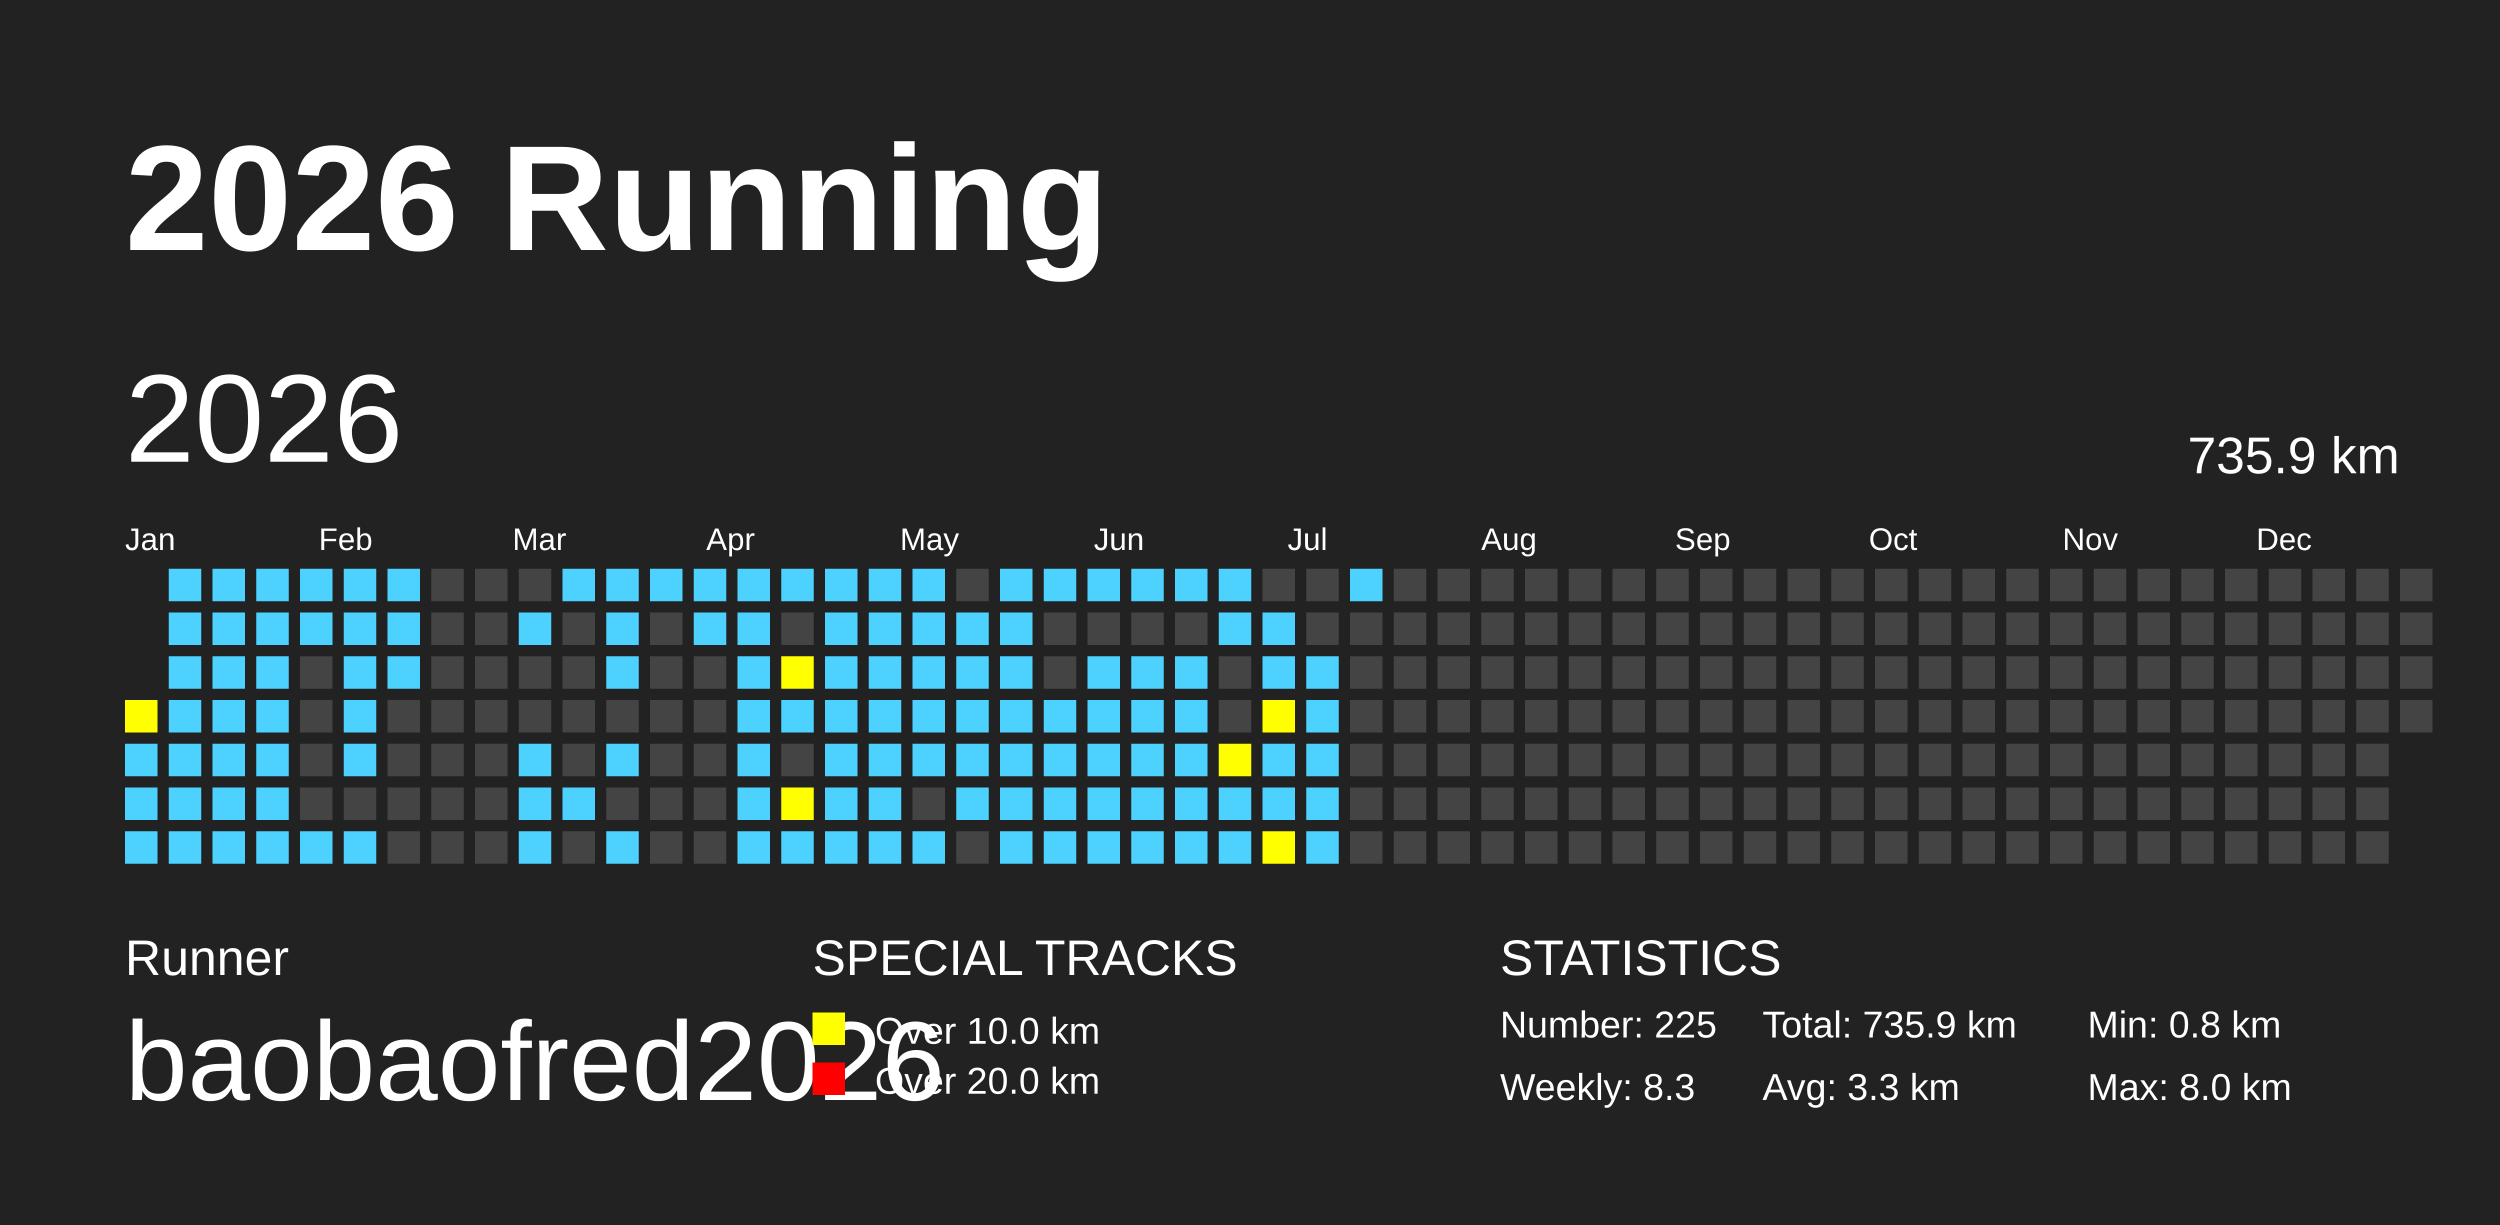
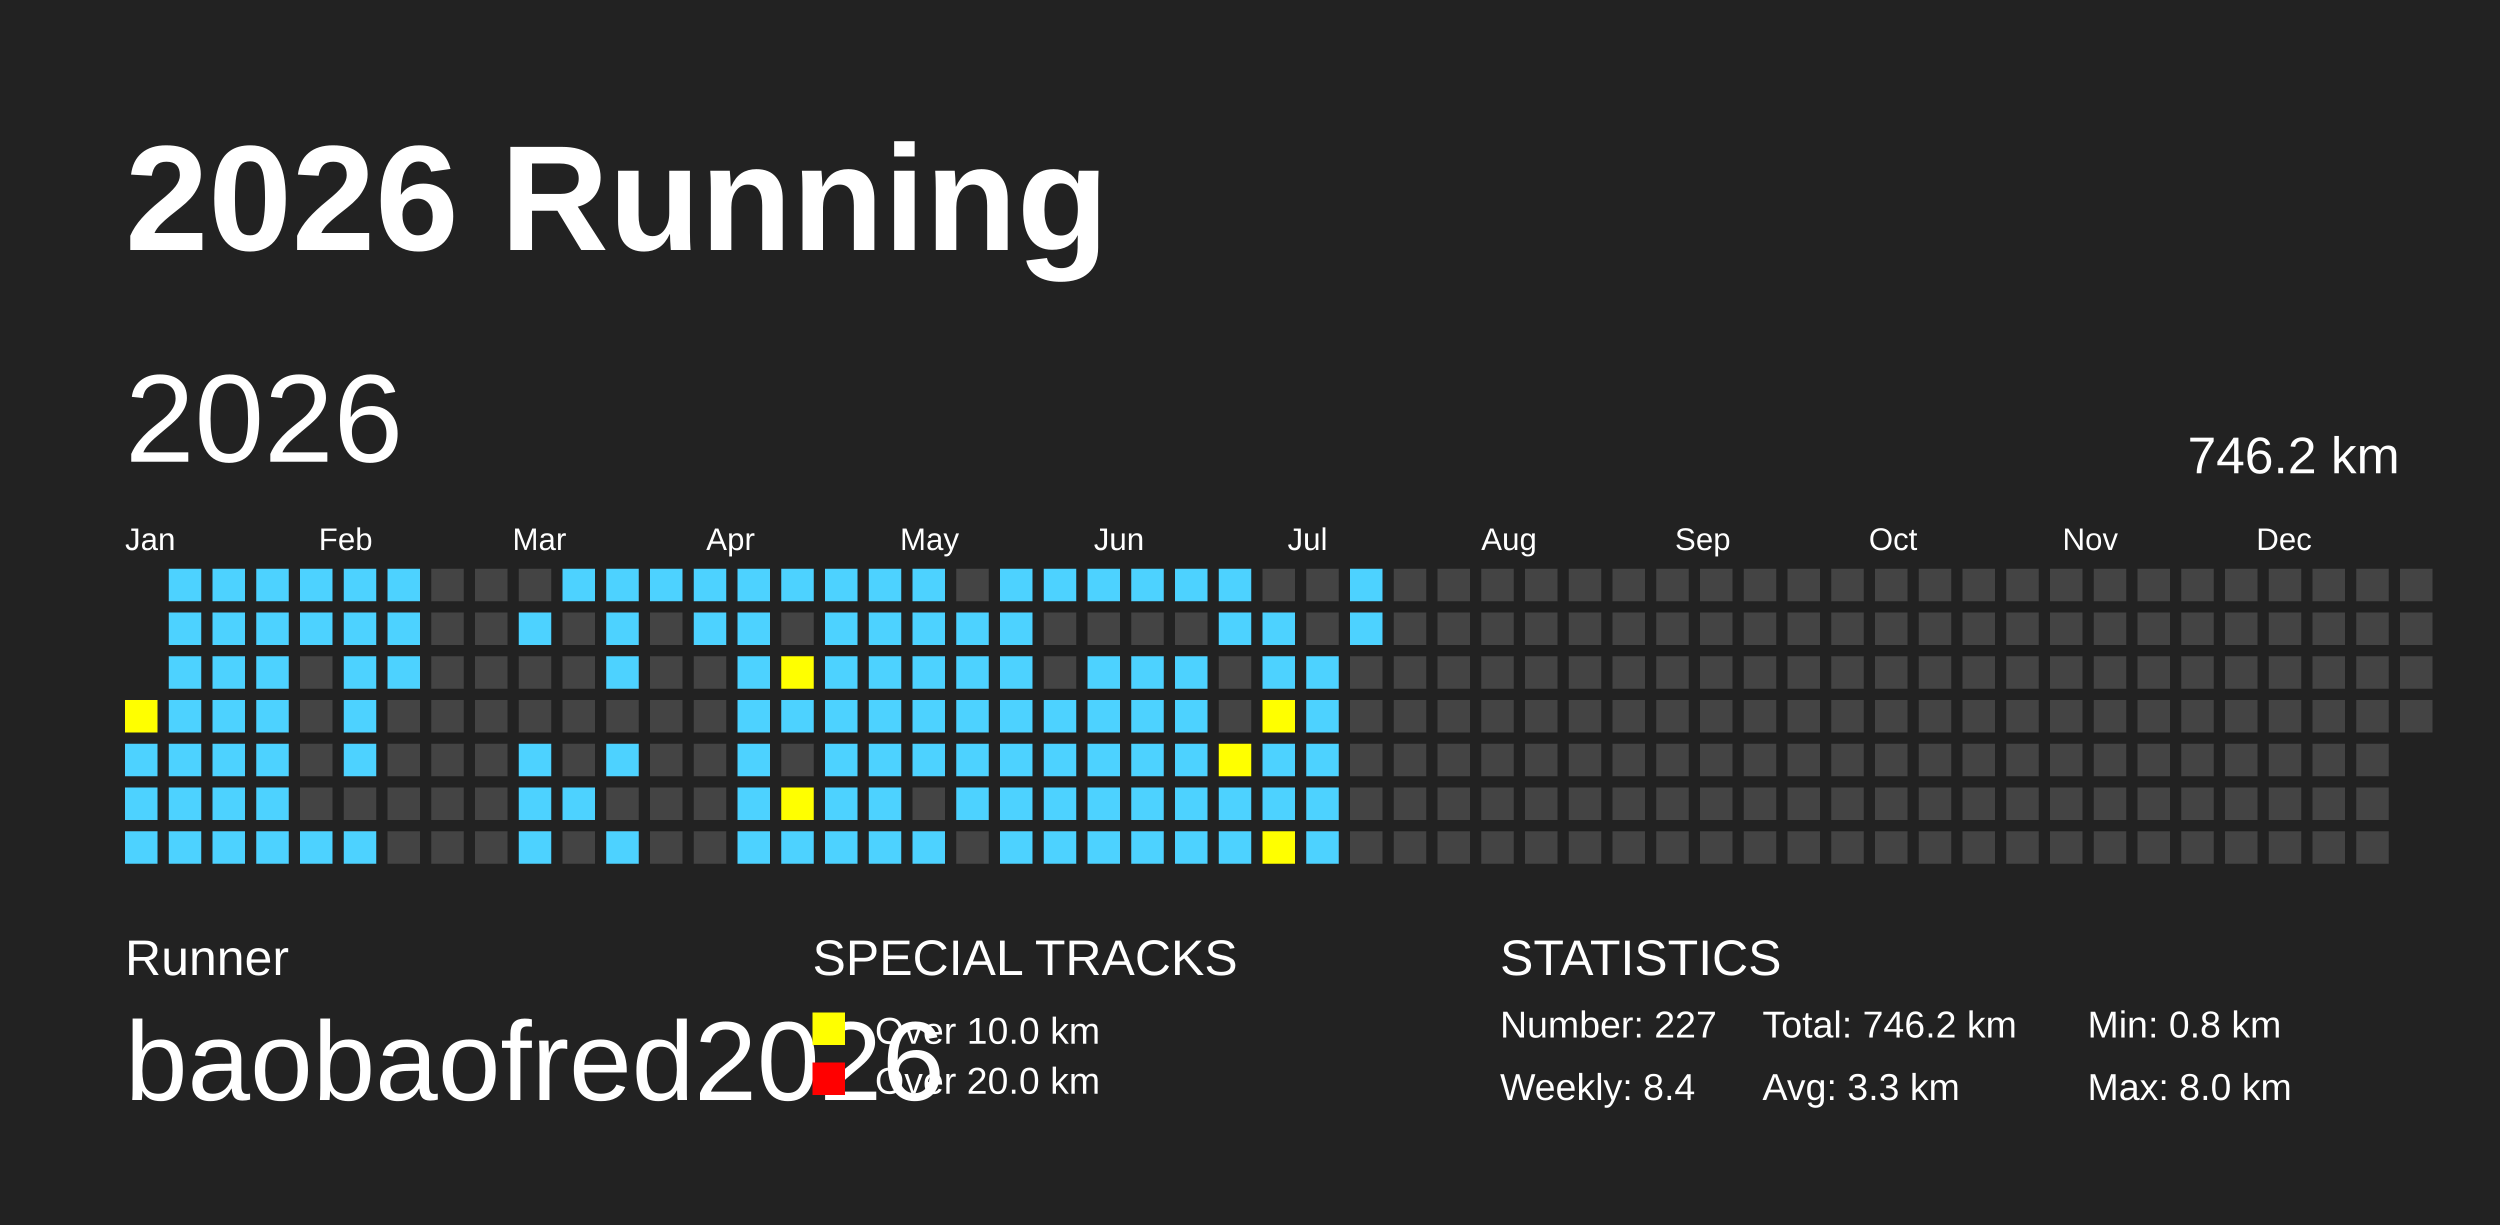
<svg xmlns="http://www.w3.org/2000/svg" baseProfile="full" height="98mm" version="1.1" viewBox="0,0,200,98" width="200mm">
  <defs />
  <rect fill="#222222" height="98" width="200" x="0" y="0" />
  <text fill="#FFFFFF" style="font-size:12px; font-family:Arial; font-weight:bold;" x="10" y="20">2026 Running</text>
  <text fill="#FFFFFF" style="font-size:4px; font-family:Arial" x="10" y="78">Runner</text>
  <text fill="#FFFFFF" style="font-size:9px; font-family:Arial" x="10" y="88">baobaofred2026</text>
  <text fill="#FFFFFF" style="font-size:4px; font-family:Arial" x="65" y="78">SPECIAL TRACKS</text>
  <rect fill="yellow" height="2.6" width="2.6" x="65" y="81" />
  <text fill="#FFFFFF" style="font-size:3px; font-family:Arial" x="70" y="83.5">Over 10.0 km</text>
  <rect fill="red" height="2.6" width="2.6" x="65" y="85" />
  <text fill="#FFFFFF" style="font-size:3px; font-family:Arial" x="70" y="87.5">Over 20.0 km</text>
  <text fill="#FFFFFF" style="font-size:4px; font-family:Arial" x="120" y="78">STATISTICS</text>
-   <text fill="#FFFFFF" style="font-size:3px; font-family:Arial" x="120" y="83">Number: 225</text>
-   <text fill="#FFFFFF" style="font-size:3px; font-family:Arial" x="120" y="88">Weekly: 8.3</text>
-   <text fill="#FFFFFF" style="font-size:3px; font-family:Arial" x="141" y="83">Total: 735.9 km</text>
+   <text fill="#FFFFFF" style="font-size:3px; font-family:Arial" x="120" y="83">Number: 227</text>
+   <text fill="#FFFFFF" style="font-size:3px; font-family:Arial" x="120" y="88">Weekly: 8.4</text>
+   <text fill="#FFFFFF" style="font-size:3px; font-family:Arial" x="141" y="83">Total: 746.2 km</text>
  <text fill="#FFFFFF" style="font-size:3px; font-family:Arial" x="141" y="88">Avg: 3.3 km</text>
  <text fill="#FFFFFF" style="font-size:3px; font-family:Arial" x="167" y="83">Min: 0.8 km</text>
  <text fill="#FFFFFF" style="font-size:3px; font-family:Arial" x="167" y="88">Max: 8.0 km</text>
  <text dominant-baseline="hanging" fill="#FFFFFF" style="font-size:10.0px; font-family:Arial;" x="10" y="30">2026</text>
-   <text dominant-baseline="hanging" fill="#FFFFFF" style="font-size:4.125px; font-family:Arial;" x="175" y="35">735.9 km</text>
+   <text dominant-baseline="hanging" fill="#FFFFFF" style="font-size:4.125px; font-family:Arial;" x="175" y="35">746.2 km</text>
  <text fill="#FFFFFF" style="font-size:2.5px; font-family:Arial" x="10.0" y="44">Jan</text>
  <text fill="#FFFFFF" style="font-size:2.5px; font-family:Arial" x="25.5" y="44">Feb</text>
  <text fill="#FFFFFF" style="font-size:2.5px; font-family:Arial" x="41.0" y="44">Mar</text>
  <text fill="#FFFFFF" style="font-size:2.5px; font-family:Arial" x="56.5" y="44">Apr</text>
  <text fill="#FFFFFF" style="font-size:2.5px; font-family:Arial" x="72.0" y="44">May</text>
  <text fill="#FFFFFF" style="font-size:2.5px; font-family:Arial" x="87.5" y="44">Jun</text>
  <text fill="#FFFFFF" style="font-size:2.5px; font-family:Arial" x="103.0" y="44">Jul</text>
  <text fill="#FFFFFF" style="font-size:2.5px; font-family:Arial" x="118.5" y="44">Aug</text>
  <text fill="#FFFFFF" style="font-size:2.5px; font-family:Arial" x="134.0" y="44">Sep</text>
  <text fill="#FFFFFF" style="font-size:2.5px; font-family:Arial" x="149.5" y="44">Oct</text>
  <text fill="#FFFFFF" style="font-size:2.5px; font-family:Arial" x="165.0" y="44">Nov</text>
  <text fill="#FFFFFF" style="font-size:2.5px; font-family:Arial" x="180.5" y="44">Dec</text>
  <rect fill="yellow" height="2.6" width="2.6" x="10.0" y="56.0" />
  <rect fill="#4DD2FF" height="2.6" width="2.6" x="10.0" y="59.5" />
  <rect fill="#4DD2FF" height="2.6" width="2.6" x="10.0" y="63.0" />
  <rect fill="#4DD2FF" height="2.6" width="2.6" x="10.0" y="66.5" />
  <rect fill="#4DD2FF" height="2.6" width="2.6" x="13.5" y="45.5" />
  <rect fill="#4DD2FF" height="2.6" width="2.6" x="13.5" y="49.0" />
  <rect fill="#4DD2FF" height="2.6" width="2.6" x="13.5" y="52.5" />
  <rect fill="#4DD2FF" height="2.6" width="2.6" x="13.5" y="56.0" />
  <rect fill="#4DD2FF" height="2.6" width="2.6" x="13.5" y="59.5" />
  <rect fill="#4DD2FF" height="2.6" width="2.6" x="13.5" y="63.0" />
  <rect fill="#4DD2FF" height="2.6" width="2.6" x="13.5" y="66.5" />
  <rect fill="#4DD2FF" height="2.6" width="2.6" x="17.0" y="45.5" />
  <rect fill="#4DD2FF" height="2.6" width="2.6" x="17.0" y="49.0" />
  <rect fill="#4DD2FF" height="2.6" width="2.6" x="17.0" y="52.5" />
  <rect fill="#4DD2FF" height="2.6" width="2.6" x="17.0" y="56.0" />
  <rect fill="#4DD2FF" height="2.6" width="2.6" x="17.0" y="59.5" />
  <rect fill="#4DD2FF" height="2.6" width="2.6" x="17.0" y="63.0" />
  <rect fill="#4DD2FF" height="2.6" width="2.6" x="17.0" y="66.5" />
  <rect fill="#4DD2FF" height="2.6" width="2.6" x="20.5" y="45.5" />
  <rect fill="#4DD2FF" height="2.6" width="2.6" x="20.5" y="49.0" />
  <rect fill="#4DD2FF" height="2.6" width="2.6" x="20.5" y="52.5" />
  <rect fill="#4DD2FF" height="2.6" width="2.6" x="20.5" y="56.0" />
  <rect fill="#4DD2FF" height="2.6" width="2.6" x="20.5" y="59.5" />
  <rect fill="#4DD2FF" height="2.6" width="2.6" x="20.5" y="63.0" />
  <rect fill="#4DD2FF" height="2.6" width="2.6" x="20.5" y="66.5" />
  <rect fill="#4DD2FF" height="2.6" width="2.6" x="24.0" y="45.5" />
  <rect fill="#4DD2FF" height="2.6" width="2.6" x="24.0" y="49.0" />
  <rect fill="#444444" height="2.6" width="2.6" x="24.0" y="52.5" />
  <rect fill="#444444" height="2.6" width="2.6" x="24.0" y="56.0" />
  <rect fill="#444444" height="2.6" width="2.6" x="24.0" y="59.5" />
  <rect fill="#444444" height="2.6" width="2.6" x="24.0" y="63.0" />
  <rect fill="#4DD2FF" height="2.6" width="2.6" x="24.0" y="66.5" />
  <rect fill="#4DD2FF" height="2.6" width="2.6" x="27.5" y="45.5" />
  <rect fill="#4DD2FF" height="2.6" width="2.6" x="27.5" y="49.0" />
  <rect fill="#4DD2FF" height="2.6" width="2.6" x="27.5" y="52.5" />
  <rect fill="#4DD2FF" height="2.6" width="2.6" x="27.5" y="56.0" />
  <rect fill="#4DD2FF" height="2.6" width="2.6" x="27.5" y="59.5" />
  <rect fill="#444444" height="2.6" width="2.6" x="27.5" y="63.0" />
  <rect fill="#4DD2FF" height="2.6" width="2.6" x="27.5" y="66.5" />
  <rect fill="#4DD2FF" height="2.6" width="2.6" x="31.0" y="45.5" />
  <rect fill="#4DD2FF" height="2.6" width="2.6" x="31.0" y="49.0" />
  <rect fill="#4DD2FF" height="2.6" width="2.6" x="31.0" y="52.5" />
  <rect fill="#444444" height="2.6" width="2.6" x="31.0" y="56.0" />
  <rect fill="#444444" height="2.6" width="2.6" x="31.0" y="59.5" />
  <rect fill="#444444" height="2.6" width="2.6" x="31.0" y="63.0" />
  <rect fill="#444444" height="2.6" width="2.6" x="31.0" y="66.5" />
  <rect fill="#444444" height="2.6" width="2.6" x="34.5" y="45.5" />
  <rect fill="#444444" height="2.6" width="2.6" x="34.5" y="49.0" />
  <rect fill="#444444" height="2.6" width="2.6" x="34.5" y="52.5" />
  <rect fill="#444444" height="2.6" width="2.6" x="34.5" y="56.0" />
  <rect fill="#444444" height="2.6" width="2.6" x="34.5" y="59.5" />
  <rect fill="#444444" height="2.6" width="2.6" x="34.5" y="63.0" />
  <rect fill="#444444" height="2.6" width="2.6" x="34.5" y="66.5" />
  <rect fill="#444444" height="2.6" width="2.6" x="38.0" y="45.5" />
  <rect fill="#444444" height="2.6" width="2.6" x="38.0" y="49.0" />
  <rect fill="#444444" height="2.6" width="2.6" x="38.0" y="52.5" />
  <rect fill="#444444" height="2.6" width="2.6" x="38.0" y="56.0" />
  <rect fill="#444444" height="2.6" width="2.6" x="38.0" y="59.5" />
  <rect fill="#444444" height="2.6" width="2.6" x="38.0" y="63.0" />
  <rect fill="#444444" height="2.6" width="2.6" x="38.0" y="66.5" />
  <rect fill="#444444" height="2.6" width="2.6" x="41.5" y="45.5" />
  <rect fill="#4DD2FF" height="2.6" width="2.6" x="41.5" y="49.0" />
  <rect fill="#444444" height="2.6" width="2.6" x="41.5" y="52.5" />
  <rect fill="#444444" height="2.6" width="2.6" x="41.5" y="56.0" />
  <rect fill="#4DD2FF" height="2.6" width="2.6" x="41.5" y="59.5" />
  <rect fill="#4DD2FF" height="2.6" width="2.6" x="41.5" y="63.0" />
  <rect fill="#4DD2FF" height="2.6" width="2.6" x="41.5" y="66.5" />
  <rect fill="#4DD2FF" height="2.6" width="2.6" x="45.0" y="45.5" />
  <rect fill="#444444" height="2.6" width="2.6" x="45.0" y="49.0" />
  <rect fill="#444444" height="2.6" width="2.6" x="45.0" y="52.5" />
  <rect fill="#444444" height="2.6" width="2.6" x="45.0" y="56.0" />
  <rect fill="#444444" height="2.6" width="2.6" x="45.0" y="59.5" />
  <rect fill="#4DD2FF" height="2.6" width="2.6" x="45.0" y="63.0" />
  <rect fill="#444444" height="2.6" width="2.6" x="45.0" y="66.5" />
  <rect fill="#4DD2FF" height="2.6" width="2.6" x="48.5" y="45.5" />
  <rect fill="#4DD2FF" height="2.6" width="2.6" x="48.5" y="49.0" />
  <rect fill="#4DD2FF" height="2.6" width="2.6" x="48.5" y="52.5" />
  <rect fill="#444444" height="2.6" width="2.6" x="48.5" y="56.0" />
  <rect fill="#4DD2FF" height="2.6" width="2.6" x="48.5" y="59.5" />
  <rect fill="#444444" height="2.6" width="2.6" x="48.5" y="63.0" />
  <rect fill="#4DD2FF" height="2.6" width="2.6" x="48.5" y="66.5" />
  <rect fill="#4DD2FF" height="2.6" width="2.6" x="52.0" y="45.5" />
  <rect fill="#444444" height="2.6" width="2.6" x="52.0" y="49.0" />
  <rect fill="#444444" height="2.6" width="2.6" x="52.0" y="52.5" />
  <rect fill="#444444" height="2.6" width="2.6" x="52.0" y="56.0" />
  <rect fill="#444444" height="2.6" width="2.6" x="52.0" y="59.5" />
  <rect fill="#444444" height="2.6" width="2.6" x="52.0" y="63.0" />
  <rect fill="#444444" height="2.6" width="2.6" x="52.0" y="66.5" />
  <rect fill="#4DD2FF" height="2.6" width="2.6" x="55.5" y="45.5" />
  <rect fill="#4DD2FF" height="2.6" width="2.6" x="55.5" y="49.0" />
  <rect fill="#444444" height="2.6" width="2.6" x="55.5" y="52.5" />
  <rect fill="#444444" height="2.6" width="2.6" x="55.5" y="56.0" />
  <rect fill="#444444" height="2.6" width="2.6" x="55.5" y="59.5" />
  <rect fill="#444444" height="2.6" width="2.6" x="55.5" y="63.0" />
  <rect fill="#444444" height="2.6" width="2.6" x="55.5" y="66.5" />
  <rect fill="#4DD2FF" height="2.6" width="2.6" x="59.0" y="45.5" />
  <rect fill="#4DD2FF" height="2.6" width="2.6" x="59.0" y="49.0" />
  <rect fill="#4DD2FF" height="2.6" width="2.6" x="59.0" y="52.5" />
  <rect fill="#4DD2FF" height="2.6" width="2.6" x="59.0" y="56.0" />
  <rect fill="#4DD2FF" height="2.6" width="2.6" x="59.0" y="59.5" />
  <rect fill="#4DD2FF" height="2.6" width="2.6" x="59.0" y="63.0" />
  <rect fill="#4DD2FF" height="2.6" width="2.6" x="59.0" y="66.5" />
  <rect fill="#4DD2FF" height="2.6" width="2.6" x="62.5" y="45.5" />
  <rect fill="#444444" height="2.6" width="2.6" x="62.5" y="49.0" />
  <rect fill="yellow" height="2.6" width="2.6" x="62.5" y="52.5" />
  <rect fill="#4DD2FF" height="2.6" width="2.6" x="62.5" y="56.0" />
  <rect fill="#444444" height="2.6" width="2.6" x="62.5" y="59.5" />
  <rect fill="yellow" height="2.6" width="2.6" x="62.5" y="63.0" />
  <rect fill="#4DD2FF" height="2.6" width="2.6" x="62.5" y="66.5" />
  <rect fill="#4DD2FF" height="2.6" width="2.6" x="66.0" y="45.5" />
  <rect fill="#4DD2FF" height="2.6" width="2.6" x="66.0" y="49.0" />
  <rect fill="#4DD2FF" height="2.6" width="2.6" x="66.0" y="52.5" />
  <rect fill="#4DD2FF" height="2.6" width="2.6" x="66.0" y="56.0" />
  <rect fill="#4DD2FF" height="2.6" width="2.6" x="66.0" y="59.5" />
  <rect fill="#4DD2FF" height="2.6" width="2.6" x="66.0" y="63.0" />
  <rect fill="#4DD2FF" height="2.6" width="2.6" x="66.0" y="66.5" />
  <rect fill="#4DD2FF" height="2.6" width="2.6" x="69.5" y="45.5" />
  <rect fill="#4DD2FF" height="2.6" width="2.6" x="69.5" y="49.0" />
  <rect fill="#4DD2FF" height="2.6" width="2.6" x="69.5" y="52.5" />
  <rect fill="#4DD2FF" height="2.6" width="2.6" x="69.5" y="56.0" />
  <rect fill="#4DD2FF" height="2.6" width="2.6" x="69.5" y="59.5" />
  <rect fill="#4DD2FF" height="2.6" width="2.6" x="69.5" y="63.0" />
  <rect fill="#4DD2FF" height="2.6" width="2.6" x="69.5" y="66.5" />
  <rect fill="#4DD2FF" height="2.6" width="2.6" x="73.0" y="45.5" />
  <rect fill="#4DD2FF" height="2.6" width="2.6" x="73.0" y="49.0" />
  <rect fill="#4DD2FF" height="2.6" width="2.6" x="73.0" y="52.5" />
  <rect fill="#4DD2FF" height="2.6" width="2.6" x="73.0" y="56.0" />
  <rect fill="#4DD2FF" height="2.6" width="2.6" x="73.0" y="59.5" />
  <rect fill="#444444" height="2.6" width="2.6" x="73.0" y="63.0" />
  <rect fill="#4DD2FF" height="2.6" width="2.6" x="73.0" y="66.5" />
  <rect fill="#444444" height="2.6" width="2.6" x="76.5" y="45.5" />
  <rect fill="#4DD2FF" height="2.6" width="2.6" x="76.5" y="49.0" />
  <rect fill="#4DD2FF" height="2.6" width="2.6" x="76.5" y="52.5" />
  <rect fill="#4DD2FF" height="2.6" width="2.6" x="76.5" y="56.0" />
  <rect fill="#4DD2FF" height="2.6" width="2.6" x="76.5" y="59.5" />
  <rect fill="#4DD2FF" height="2.6" width="2.6" x="76.5" y="63.0" />
  <rect fill="#444444" height="2.6" width="2.6" x="76.5" y="66.5" />
  <rect fill="#4DD2FF" height="2.6" width="2.6" x="80.0" y="45.5" />
  <rect fill="#4DD2FF" height="2.6" width="2.6" x="80.0" y="49.0" />
  <rect fill="#4DD2FF" height="2.6" width="2.6" x="80.0" y="52.5" />
  <rect fill="#4DD2FF" height="2.6" width="2.6" x="80.0" y="56.0" />
  <rect fill="#4DD2FF" height="2.6" width="2.6" x="80.0" y="59.5" />
  <rect fill="#4DD2FF" height="2.6" width="2.6" x="80.0" y="63.0" />
  <rect fill="#4DD2FF" height="2.6" width="2.6" x="80.0" y="66.5" />
  <rect fill="#4DD2FF" height="2.6" width="2.6" x="83.5" y="45.5" />
  <rect fill="#444444" height="2.6" width="2.6" x="83.5" y="49.0" />
  <rect fill="#444444" height="2.6" width="2.6" x="83.5" y="52.5" />
  <rect fill="#4DD2FF" height="2.6" width="2.6" x="83.5" y="56.0" />
  <rect fill="#4DD2FF" height="2.6" width="2.6" x="83.5" y="59.5" />
  <rect fill="#4DD2FF" height="2.6" width="2.6" x="83.5" y="63.0" />
  <rect fill="#4DD2FF" height="2.6" width="2.6" x="83.5" y="66.5" />
  <rect fill="#4DD2FF" height="2.6" width="2.6" x="87.0" y="45.5" />
  <rect fill="#444444" height="2.6" width="2.6" x="87.0" y="49.0" />
  <rect fill="#4DD2FF" height="2.6" width="2.6" x="87.0" y="52.5" />
  <rect fill="#4DD2FF" height="2.6" width="2.6" x="87.0" y="56.0" />
  <rect fill="#4DD2FF" height="2.6" width="2.6" x="87.0" y="59.5" />
  <rect fill="#4DD2FF" height="2.6" width="2.6" x="87.0" y="63.0" />
  <rect fill="#4DD2FF" height="2.6" width="2.6" x="87.0" y="66.5" />
  <rect fill="#4DD2FF" height="2.6" width="2.6" x="90.5" y="45.5" />
  <rect fill="#444444" height="2.6" width="2.6" x="90.5" y="49.0" />
  <rect fill="#4DD2FF" height="2.6" width="2.6" x="90.5" y="52.5" />
  <rect fill="#4DD2FF" height="2.6" width="2.6" x="90.5" y="56.0" />
  <rect fill="#4DD2FF" height="2.6" width="2.6" x="90.5" y="59.5" />
  <rect fill="#4DD2FF" height="2.6" width="2.6" x="90.5" y="63.0" />
  <rect fill="#4DD2FF" height="2.6" width="2.6" x="90.5" y="66.5" />
  <rect fill="#4DD2FF" height="2.6" width="2.6" x="94.0" y="45.5" />
  <rect fill="#444444" height="2.6" width="2.6" x="94.0" y="49.0" />
  <rect fill="#4DD2FF" height="2.6" width="2.6" x="94.0" y="52.5" />
  <rect fill="#4DD2FF" height="2.6" width="2.6" x="94.0" y="56.0" />
  <rect fill="#4DD2FF" height="2.6" width="2.6" x="94.0" y="59.5" />
  <rect fill="#4DD2FF" height="2.6" width="2.6" x="94.0" y="63.0" />
  <rect fill="#4DD2FF" height="2.6" width="2.6" x="94.0" y="66.5" />
  <rect fill="#4DD2FF" height="2.6" width="2.6" x="97.5" y="45.5" />
  <rect fill="#4DD2FF" height="2.6" width="2.6" x="97.5" y="49.0" />
  <rect fill="#444444" height="2.6" width="2.6" x="97.5" y="52.5" />
  <rect fill="#444444" height="2.6" width="2.6" x="97.5" y="56.0" />
  <rect fill="yellow" height="2.6" width="2.6" x="97.5" y="59.5" />
  <rect fill="#4DD2FF" height="2.6" width="2.6" x="97.5" y="63.0" />
  <rect fill="#4DD2FF" height="2.6" width="2.6" x="97.5" y="66.5" />
  <rect fill="#444444" height="2.6" width="2.6" x="101.0" y="45.5" />
  <rect fill="#4DD2FF" height="2.6" width="2.6" x="101.0" y="49.0" />
  <rect fill="#4DD2FF" height="2.6" width="2.6" x="101.0" y="52.5" />
  <rect fill="yellow" height="2.6" width="2.6" x="101.0" y="56.0" />
  <rect fill="#4DD2FF" height="2.6" width="2.6" x="101.0" y="59.5" />
  <rect fill="#4DD2FF" height="2.6" width="2.6" x="101.0" y="63.0" />
  <rect fill="yellow" height="2.6" width="2.6" x="101.0" y="66.5" />
  <rect fill="#444444" height="2.6" width="2.6" x="104.5" y="45.5" />
  <rect fill="#444444" height="2.6" width="2.6" x="104.5" y="49.0" />
  <rect fill="#4DD2FF" height="2.6" width="2.6" x="104.5" y="52.5" />
  <rect fill="#4DD2FF" height="2.6" width="2.6" x="104.5" y="56.0" />
  <rect fill="#4DD2FF" height="2.6" width="2.6" x="104.5" y="59.5" />
  <rect fill="#4DD2FF" height="2.6" width="2.6" x="104.5" y="63.0" />
  <rect fill="#4DD2FF" height="2.6" width="2.6" x="104.5" y="66.5" />
  <rect fill="#4DD2FF" height="2.6" width="2.6" x="108.0" y="45.5" />
-   <rect fill="#444444" height="2.6" width="2.6" x="108.0" y="49.0" />
+   <rect fill="#4DD2FF" height="2.6" width="2.6" x="108.0" y="49.0" />
  <rect fill="#444444" height="2.6" width="2.6" x="108.0" y="52.5" />
  <rect fill="#444444" height="2.6" width="2.6" x="108.0" y="56.0" />
  <rect fill="#444444" height="2.6" width="2.6" x="108.0" y="59.5" />
  <rect fill="#444444" height="2.6" width="2.6" x="108.0" y="63.0" />
  <rect fill="#444444" height="2.6" width="2.6" x="108.0" y="66.5" />
  <rect fill="#444444" height="2.6" width="2.6" x="111.5" y="45.5" />
  <rect fill="#444444" height="2.6" width="2.6" x="111.5" y="49.0" />
  <rect fill="#444444" height="2.6" width="2.6" x="111.5" y="52.5" />
  <rect fill="#444444" height="2.6" width="2.6" x="111.5" y="56.0" />
  <rect fill="#444444" height="2.6" width="2.6" x="111.5" y="59.5" />
  <rect fill="#444444" height="2.6" width="2.6" x="111.5" y="63.0" />
  <rect fill="#444444" height="2.6" width="2.6" x="111.5" y="66.5" />
  <rect fill="#444444" height="2.6" width="2.6" x="115.0" y="45.5" />
  <rect fill="#444444" height="2.6" width="2.6" x="115.0" y="49.0" />
  <rect fill="#444444" height="2.6" width="2.6" x="115.0" y="52.5" />
  <rect fill="#444444" height="2.6" width="2.6" x="115.0" y="56.0" />
  <rect fill="#444444" height="2.6" width="2.6" x="115.0" y="59.5" />
  <rect fill="#444444" height="2.6" width="2.6" x="115.0" y="63.0" />
  <rect fill="#444444" height="2.6" width="2.6" x="115.0" y="66.5" />
  <rect fill="#444444" height="2.6" width="2.6" x="118.5" y="45.5" />
  <rect fill="#444444" height="2.6" width="2.6" x="118.5" y="49.0" />
  <rect fill="#444444" height="2.6" width="2.6" x="118.5" y="52.5" />
  <rect fill="#444444" height="2.6" width="2.6" x="118.5" y="56.0" />
  <rect fill="#444444" height="2.6" width="2.6" x="118.5" y="59.5" />
  <rect fill="#444444" height="2.6" width="2.6" x="118.5" y="63.0" />
  <rect fill="#444444" height="2.6" width="2.6" x="118.5" y="66.5" />
  <rect fill="#444444" height="2.6" width="2.6" x="122.0" y="45.5" />
  <rect fill="#444444" height="2.6" width="2.6" x="122.0" y="49.0" />
  <rect fill="#444444" height="2.6" width="2.6" x="122.0" y="52.5" />
  <rect fill="#444444" height="2.6" width="2.6" x="122.0" y="56.0" />
  <rect fill="#444444" height="2.6" width="2.6" x="122.0" y="59.5" />
  <rect fill="#444444" height="2.6" width="2.6" x="122.0" y="63.0" />
  <rect fill="#444444" height="2.6" width="2.6" x="122.0" y="66.5" />
  <rect fill="#444444" height="2.6" width="2.6" x="125.5" y="45.5" />
  <rect fill="#444444" height="2.6" width="2.6" x="125.5" y="49.0" />
  <rect fill="#444444" height="2.6" width="2.6" x="125.5" y="52.5" />
  <rect fill="#444444" height="2.6" width="2.6" x="125.5" y="56.0" />
  <rect fill="#444444" height="2.6" width="2.6" x="125.5" y="59.5" />
  <rect fill="#444444" height="2.6" width="2.6" x="125.5" y="63.0" />
  <rect fill="#444444" height="2.6" width="2.6" x="125.5" y="66.5" />
  <rect fill="#444444" height="2.6" width="2.6" x="129.0" y="45.5" />
  <rect fill="#444444" height="2.6" width="2.6" x="129.0" y="49.0" />
  <rect fill="#444444" height="2.6" width="2.6" x="129.0" y="52.5" />
  <rect fill="#444444" height="2.6" width="2.6" x="129.0" y="56.0" />
  <rect fill="#444444" height="2.6" width="2.6" x="129.0" y="59.5" />
  <rect fill="#444444" height="2.6" width="2.6" x="129.0" y="63.0" />
  <rect fill="#444444" height="2.6" width="2.6" x="129.0" y="66.5" />
  <rect fill="#444444" height="2.6" width="2.6" x="132.5" y="45.5" />
  <rect fill="#444444" height="2.6" width="2.6" x="132.5" y="49.0" />
  <rect fill="#444444" height="2.6" width="2.6" x="132.5" y="52.5" />
  <rect fill="#444444" height="2.6" width="2.6" x="132.5" y="56.0" />
  <rect fill="#444444" height="2.6" width="2.6" x="132.5" y="59.5" />
  <rect fill="#444444" height="2.6" width="2.6" x="132.5" y="63.0" />
  <rect fill="#444444" height="2.6" width="2.6" x="132.5" y="66.5" />
  <rect fill="#444444" height="2.6" width="2.6" x="136.0" y="45.5" />
  <rect fill="#444444" height="2.6" width="2.6" x="136.0" y="49.0" />
  <rect fill="#444444" height="2.6" width="2.6" x="136.0" y="52.5" />
  <rect fill="#444444" height="2.6" width="2.6" x="136.0" y="56.0" />
  <rect fill="#444444" height="2.6" width="2.6" x="136.0" y="59.5" />
  <rect fill="#444444" height="2.6" width="2.6" x="136.0" y="63.0" />
  <rect fill="#444444" height="2.6" width="2.6" x="136.0" y="66.5" />
  <rect fill="#444444" height="2.6" width="2.6" x="139.5" y="45.5" />
  <rect fill="#444444" height="2.6" width="2.6" x="139.5" y="49.0" />
  <rect fill="#444444" height="2.6" width="2.6" x="139.5" y="52.5" />
  <rect fill="#444444" height="2.6" width="2.6" x="139.5" y="56.0" />
  <rect fill="#444444" height="2.6" width="2.6" x="139.5" y="59.5" />
  <rect fill="#444444" height="2.6" width="2.6" x="139.5" y="63.0" />
  <rect fill="#444444" height="2.6" width="2.6" x="139.5" y="66.5" />
  <rect fill="#444444" height="2.6" width="2.6" x="143.0" y="45.5" />
  <rect fill="#444444" height="2.6" width="2.6" x="143.0" y="49.0" />
  <rect fill="#444444" height="2.6" width="2.6" x="143.0" y="52.5" />
  <rect fill="#444444" height="2.6" width="2.6" x="143.0" y="56.0" />
  <rect fill="#444444" height="2.6" width="2.6" x="143.0" y="59.5" />
  <rect fill="#444444" height="2.6" width="2.6" x="143.0" y="63.0" />
  <rect fill="#444444" height="2.6" width="2.6" x="143.0" y="66.5" />
  <rect fill="#444444" height="2.6" width="2.6" x="146.5" y="45.5" />
  <rect fill="#444444" height="2.6" width="2.6" x="146.5" y="49.0" />
  <rect fill="#444444" height="2.6" width="2.6" x="146.5" y="52.5" />
  <rect fill="#444444" height="2.6" width="2.6" x="146.5" y="56.0" />
  <rect fill="#444444" height="2.6" width="2.6" x="146.5" y="59.5" />
  <rect fill="#444444" height="2.6" width="2.6" x="146.5" y="63.0" />
  <rect fill="#444444" height="2.6" width="2.6" x="146.5" y="66.5" />
  <rect fill="#444444" height="2.6" width="2.6" x="150.0" y="45.5" />
  <rect fill="#444444" height="2.6" width="2.6" x="150.0" y="49.0" />
  <rect fill="#444444" height="2.6" width="2.6" x="150.0" y="52.5" />
  <rect fill="#444444" height="2.6" width="2.6" x="150.0" y="56.0" />
  <rect fill="#444444" height="2.6" width="2.6" x="150.0" y="59.5" />
  <rect fill="#444444" height="2.6" width="2.6" x="150.0" y="63.0" />
  <rect fill="#444444" height="2.6" width="2.6" x="150.0" y="66.5" />
  <rect fill="#444444" height="2.6" width="2.6" x="153.5" y="45.5" />
  <rect fill="#444444" height="2.6" width="2.6" x="153.5" y="49.0" />
  <rect fill="#444444" height="2.6" width="2.6" x="153.5" y="52.5" />
  <rect fill="#444444" height="2.6" width="2.6" x="153.5" y="56.0" />
  <rect fill="#444444" height="2.6" width="2.6" x="153.5" y="59.5" />
  <rect fill="#444444" height="2.6" width="2.6" x="153.5" y="63.0" />
  <rect fill="#444444" height="2.6" width="2.6" x="153.5" y="66.5" />
  <rect fill="#444444" height="2.6" width="2.6" x="157.0" y="45.5" />
  <rect fill="#444444" height="2.6" width="2.6" x="157.0" y="49.0" />
  <rect fill="#444444" height="2.6" width="2.6" x="157.0" y="52.5" />
  <rect fill="#444444" height="2.6" width="2.6" x="157.0" y="56.0" />
  <rect fill="#444444" height="2.6" width="2.6" x="157.0" y="59.5" />
  <rect fill="#444444" height="2.6" width="2.6" x="157.0" y="63.0" />
  <rect fill="#444444" height="2.6" width="2.6" x="157.0" y="66.5" />
  <rect fill="#444444" height="2.6" width="2.6" x="160.5" y="45.5" />
  <rect fill="#444444" height="2.6" width="2.6" x="160.5" y="49.0" />
  <rect fill="#444444" height="2.6" width="2.6" x="160.5" y="52.5" />
  <rect fill="#444444" height="2.6" width="2.6" x="160.5" y="56.0" />
  <rect fill="#444444" height="2.6" width="2.6" x="160.5" y="59.5" />
  <rect fill="#444444" height="2.6" width="2.6" x="160.5" y="63.0" />
  <rect fill="#444444" height="2.6" width="2.6" x="160.5" y="66.5" />
  <rect fill="#444444" height="2.6" width="2.6" x="164.0" y="45.5" />
  <rect fill="#444444" height="2.6" width="2.6" x="164.0" y="49.0" />
  <rect fill="#444444" height="2.6" width="2.6" x="164.0" y="52.5" />
  <rect fill="#444444" height="2.6" width="2.6" x="164.0" y="56.0" />
  <rect fill="#444444" height="2.6" width="2.6" x="164.0" y="59.5" />
  <rect fill="#444444" height="2.6" width="2.6" x="164.0" y="63.0" />
  <rect fill="#444444" height="2.6" width="2.6" x="164.0" y="66.5" />
  <rect fill="#444444" height="2.6" width="2.6" x="167.5" y="45.5" />
  <rect fill="#444444" height="2.6" width="2.6" x="167.5" y="49.0" />
  <rect fill="#444444" height="2.6" width="2.6" x="167.5" y="52.5" />
  <rect fill="#444444" height="2.6" width="2.6" x="167.5" y="56.0" />
  <rect fill="#444444" height="2.6" width="2.6" x="167.5" y="59.5" />
  <rect fill="#444444" height="2.6" width="2.6" x="167.5" y="63.0" />
  <rect fill="#444444" height="2.6" width="2.6" x="167.5" y="66.5" />
  <rect fill="#444444" height="2.6" width="2.6" x="171.0" y="45.5" />
  <rect fill="#444444" height="2.6" width="2.6" x="171.0" y="49.0" />
  <rect fill="#444444" height="2.6" width="2.6" x="171.0" y="52.5" />
  <rect fill="#444444" height="2.6" width="2.6" x="171.0" y="56.0" />
  <rect fill="#444444" height="2.6" width="2.6" x="171.0" y="59.5" />
  <rect fill="#444444" height="2.6" width="2.6" x="171.0" y="63.0" />
  <rect fill="#444444" height="2.6" width="2.6" x="171.0" y="66.5" />
  <rect fill="#444444" height="2.6" width="2.6" x="174.5" y="45.5" />
  <rect fill="#444444" height="2.6" width="2.6" x="174.5" y="49.0" />
  <rect fill="#444444" height="2.6" width="2.6" x="174.5" y="52.5" />
  <rect fill="#444444" height="2.6" width="2.6" x="174.5" y="56.0" />
  <rect fill="#444444" height="2.6" width="2.6" x="174.5" y="59.5" />
  <rect fill="#444444" height="2.6" width="2.6" x="174.5" y="63.0" />
  <rect fill="#444444" height="2.6" width="2.6" x="174.5" y="66.5" />
  <rect fill="#444444" height="2.6" width="2.6" x="178.0" y="45.5" />
  <rect fill="#444444" height="2.6" width="2.6" x="178.0" y="49.0" />
  <rect fill="#444444" height="2.6" width="2.6" x="178.0" y="52.5" />
  <rect fill="#444444" height="2.6" width="2.6" x="178.0" y="56.0" />
  <rect fill="#444444" height="2.6" width="2.6" x="178.0" y="59.5" />
  <rect fill="#444444" height="2.6" width="2.6" x="178.0" y="63.0" />
  <rect fill="#444444" height="2.6" width="2.6" x="178.0" y="66.5" />
  <rect fill="#444444" height="2.6" width="2.6" x="181.5" y="45.5" />
  <rect fill="#444444" height="2.6" width="2.6" x="181.5" y="49.0" />
  <rect fill="#444444" height="2.6" width="2.6" x="181.5" y="52.5" />
  <rect fill="#444444" height="2.6" width="2.6" x="181.5" y="56.0" />
  <rect fill="#444444" height="2.6" width="2.6" x="181.5" y="59.5" />
  <rect fill="#444444" height="2.6" width="2.6" x="181.5" y="63.0" />
  <rect fill="#444444" height="2.6" width="2.6" x="181.5" y="66.5" />
  <rect fill="#444444" height="2.6" width="2.6" x="185.0" y="45.5" />
  <rect fill="#444444" height="2.6" width="2.6" x="185.0" y="49.0" />
  <rect fill="#444444" height="2.6" width="2.6" x="185.0" y="52.5" />
  <rect fill="#444444" height="2.6" width="2.6" x="185.0" y="56.0" />
  <rect fill="#444444" height="2.6" width="2.6" x="185.0" y="59.5" />
  <rect fill="#444444" height="2.6" width="2.6" x="185.0" y="63.0" />
  <rect fill="#444444" height="2.6" width="2.6" x="185.0" y="66.5" />
  <rect fill="#444444" height="2.6" width="2.6" x="188.5" y="45.5" />
  <rect fill="#444444" height="2.6" width="2.6" x="188.5" y="49.0" />
  <rect fill="#444444" height="2.6" width="2.6" x="188.5" y="52.5" />
  <rect fill="#444444" height="2.6" width="2.6" x="188.5" y="56.0" />
  <rect fill="#444444" height="2.6" width="2.6" x="188.5" y="59.5" />
  <rect fill="#444444" height="2.6" width="2.6" x="188.5" y="63.0" />
  <rect fill="#444444" height="2.6" width="2.6" x="188.5" y="66.5" />
  <rect fill="#444444" height="2.6" width="2.6" x="192.0" y="45.5" />
  <rect fill="#444444" height="2.6" width="2.6" x="192.0" y="49.0" />
  <rect fill="#444444" height="2.6" width="2.6" x="192.0" y="52.5" />
  <rect fill="#444444" height="2.6" width="2.6" x="192.0" y="56.0" />
</svg>
